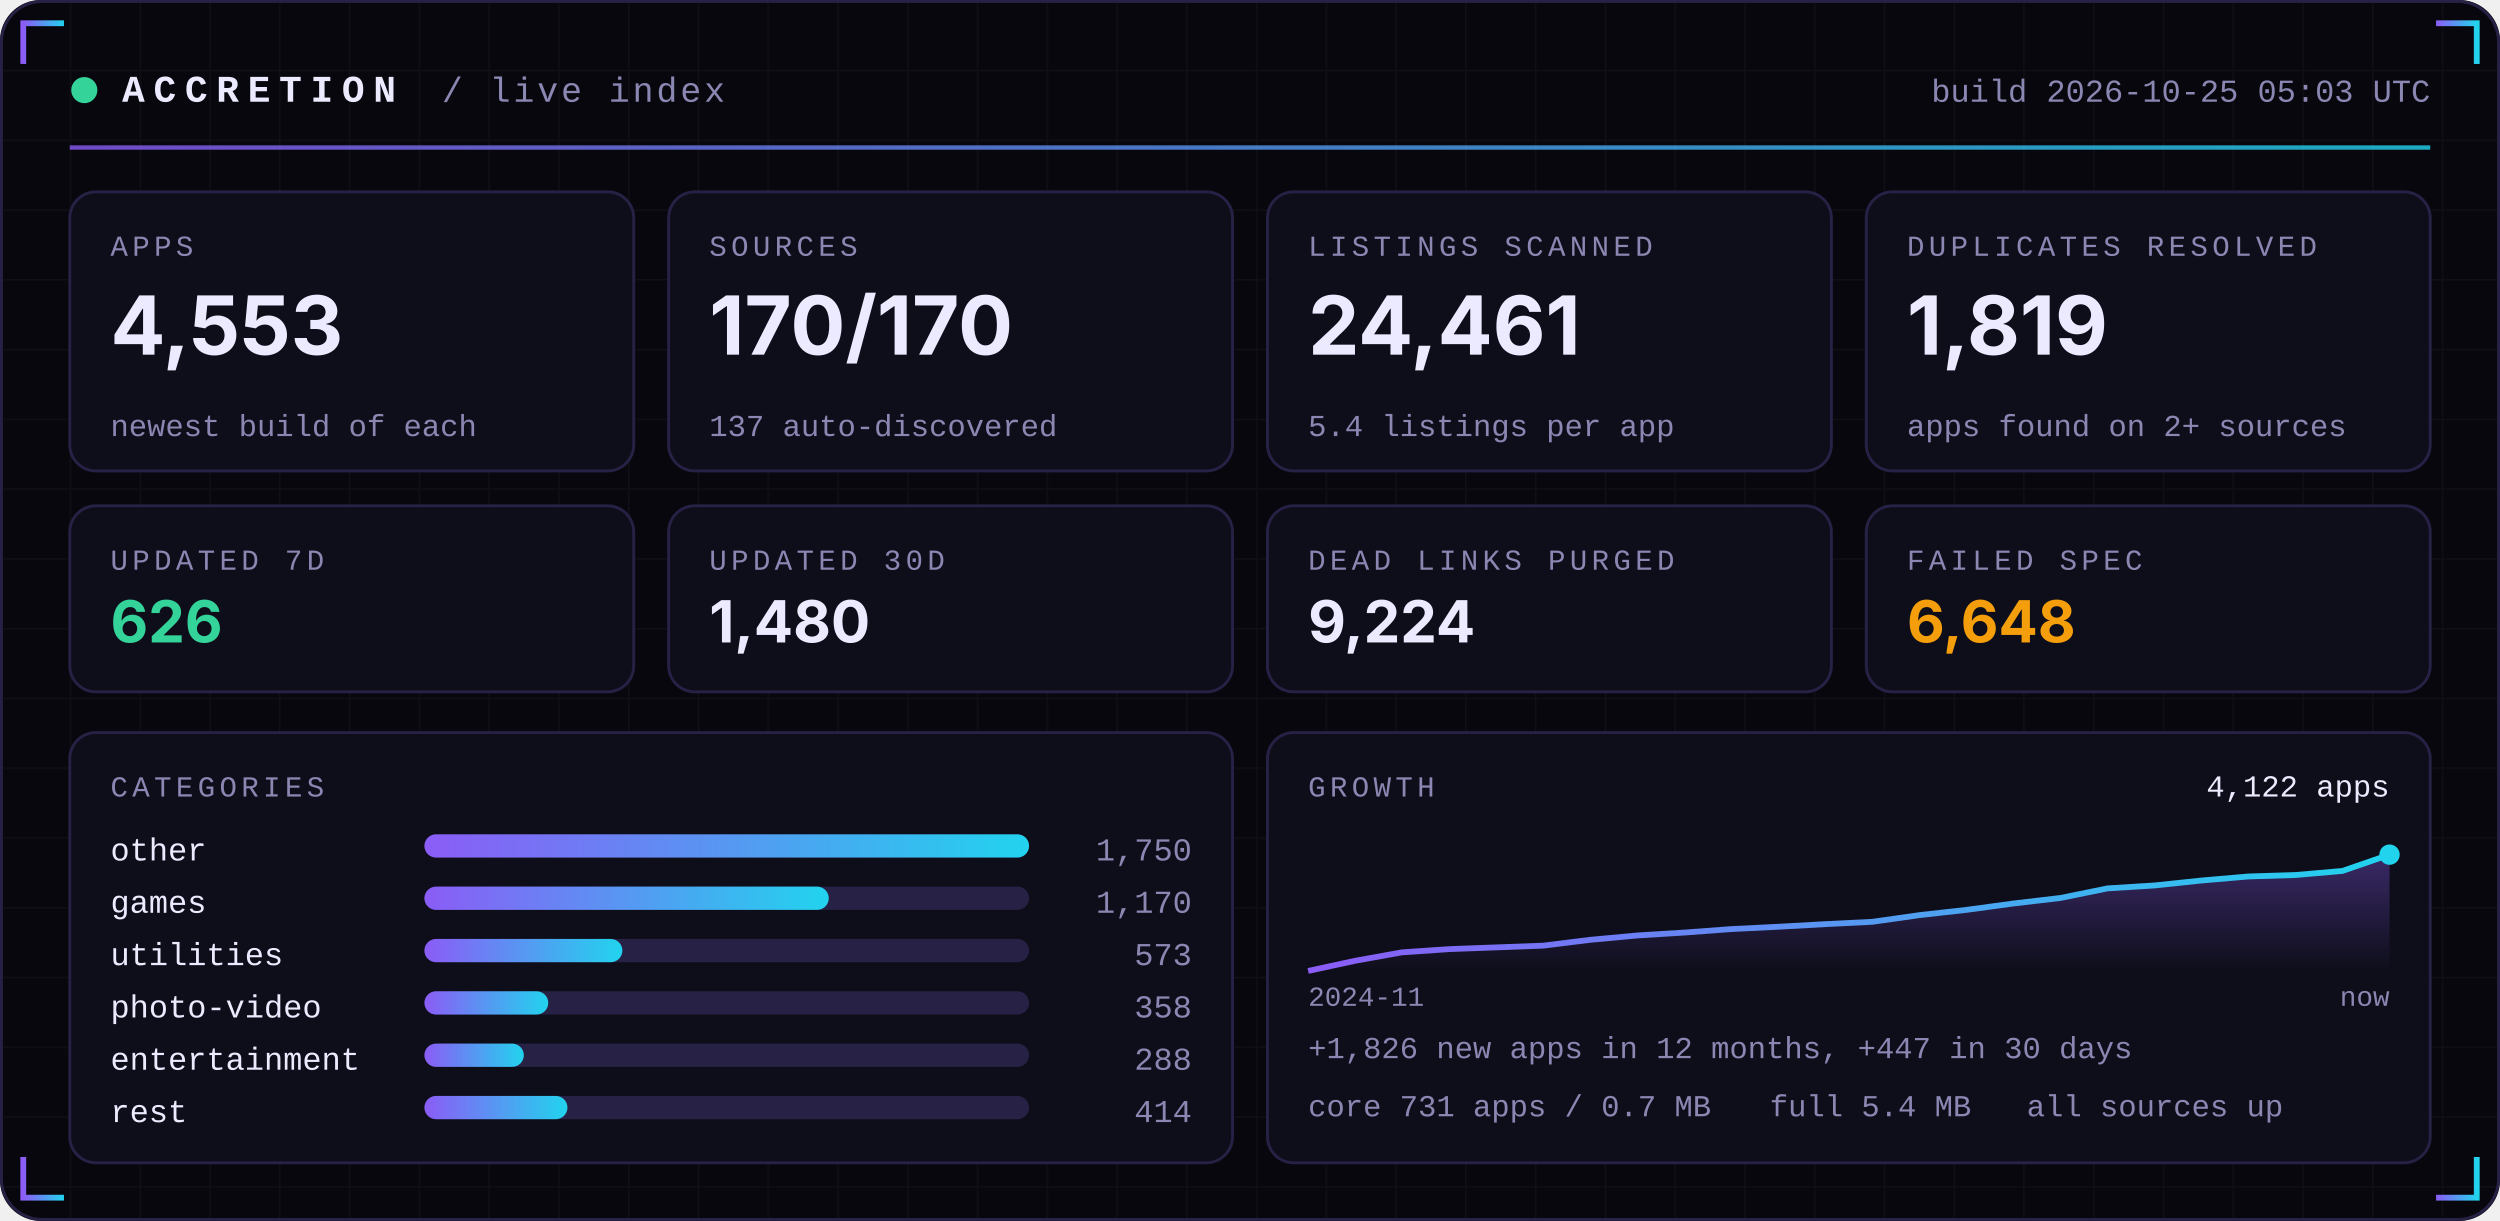
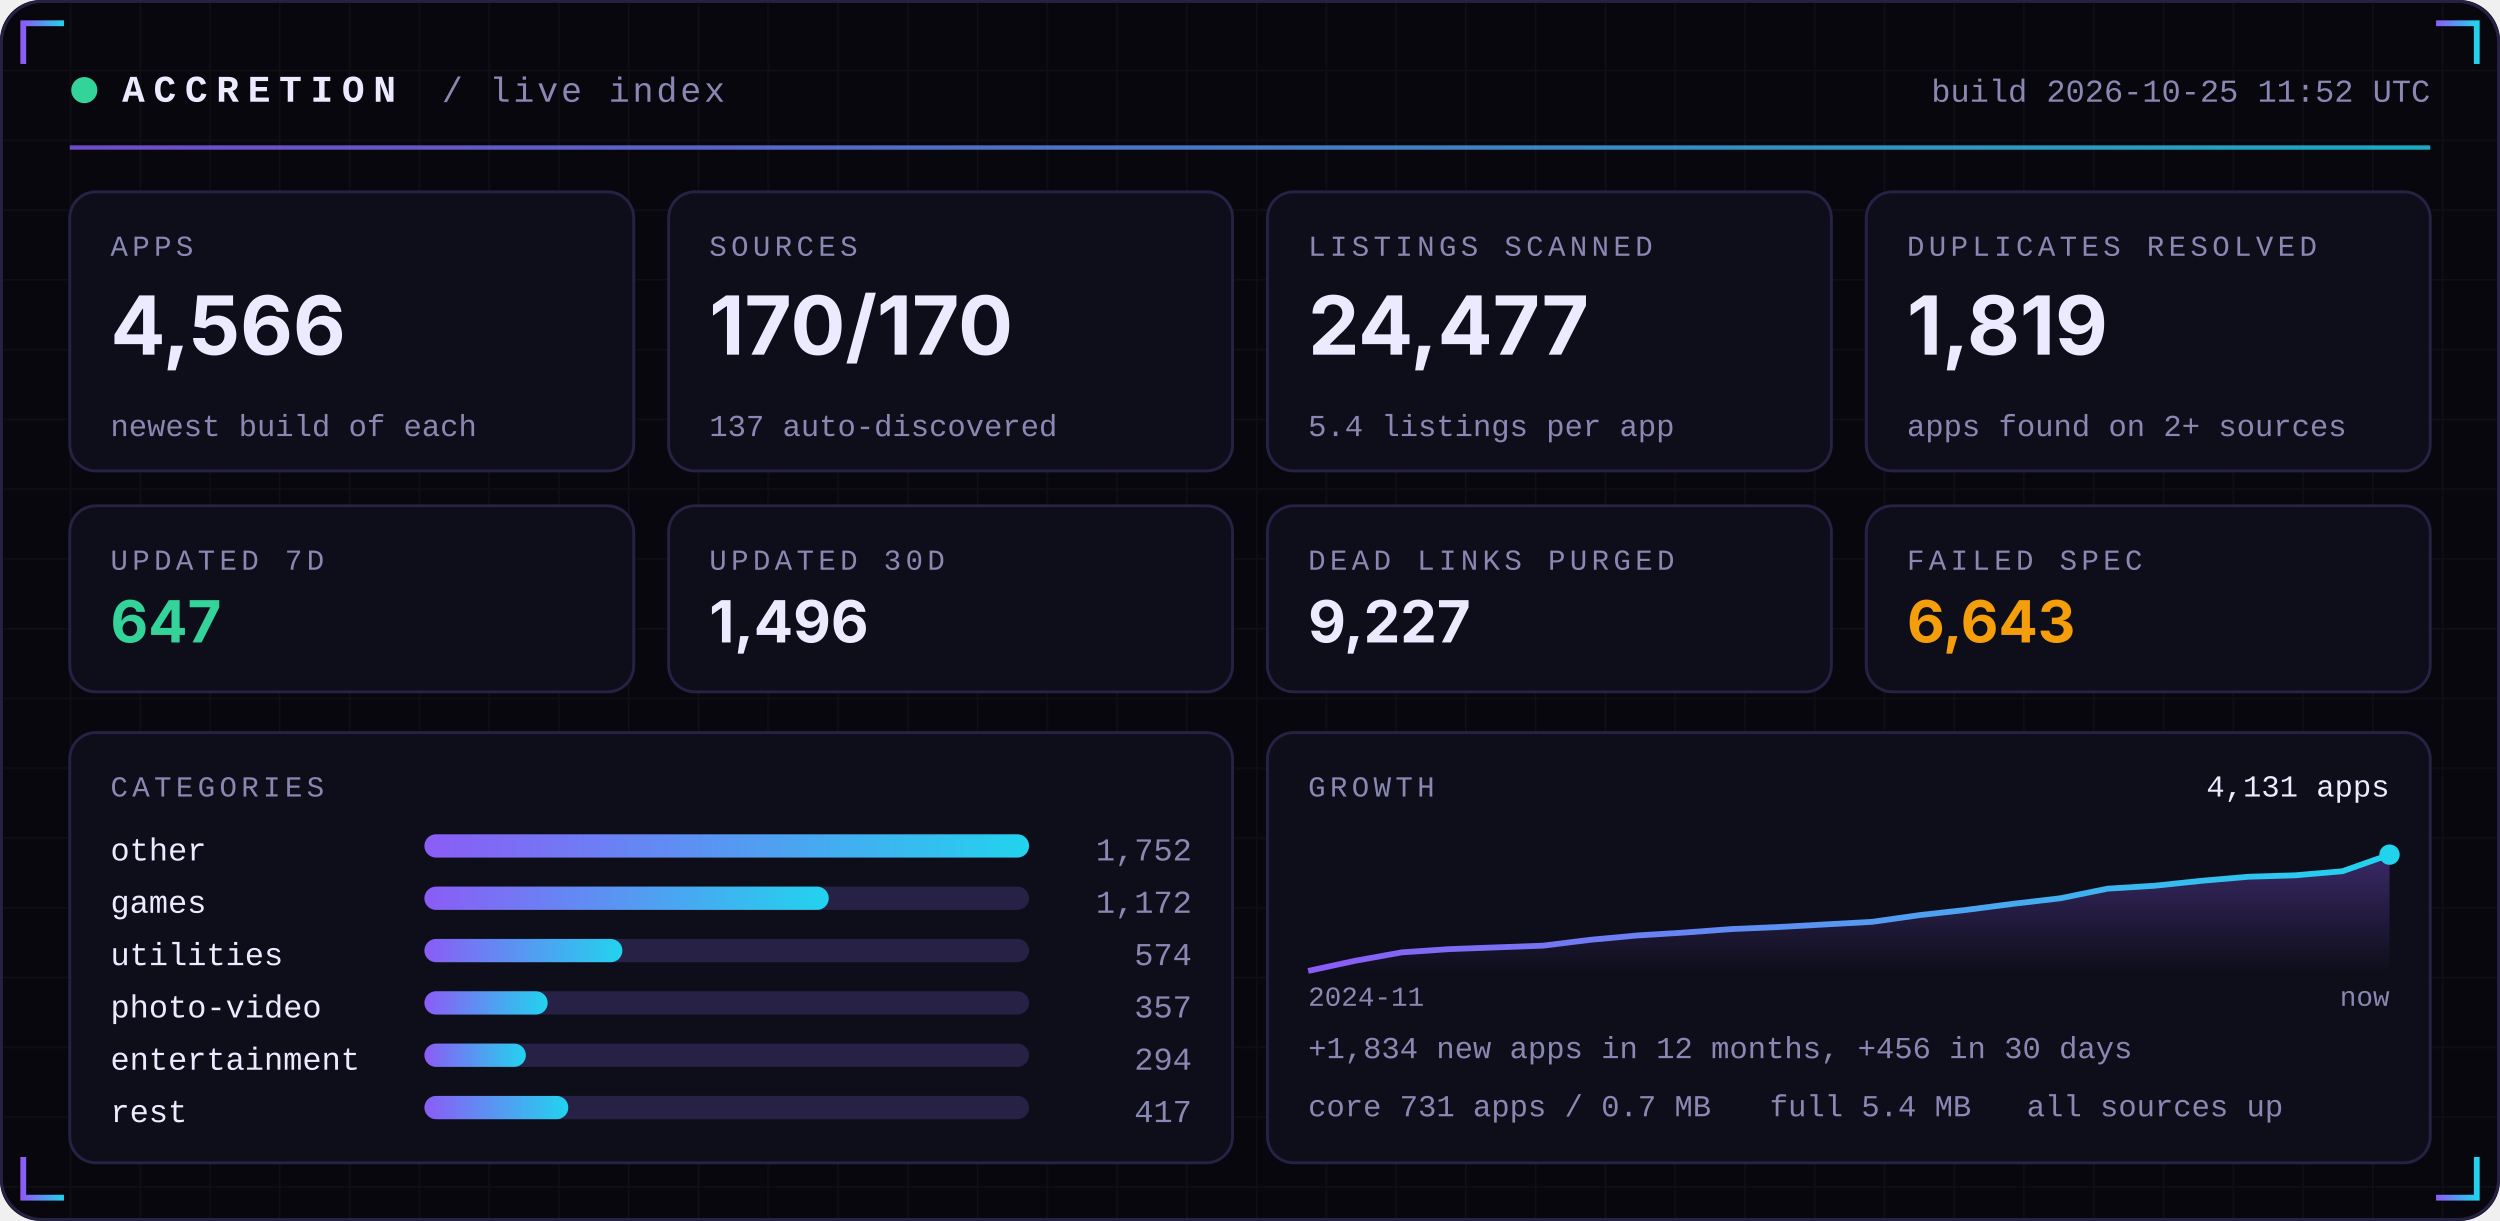
<svg xmlns="http://www.w3.org/2000/svg" width="860" height="420" viewBox="0 0 860 420" role="img">
  <defs>
    <linearGradient id="acc" x1="0" x2="1">
      <stop offset="0" stop-color="#8B5CF6" />
      <stop offset="1" stop-color="#22D3EE" />
    </linearGradient>
    <linearGradient id="area" x1="0" x2="0" y1="0" y2="1">
      <stop offset="0" stop-color="#8B5CF6" stop-opacity="0.35" />
      <stop offset="1" stop-color="#8B5CF6" stop-opacity="0" />
    </linearGradient>
    <pattern id="grid" width="24" height="24" patternUnits="userSpaceOnUse">
      <path d="M24 0H0V24" fill="none" stroke="#FFFFFF" stroke-opacity="0.035" />
    </pattern>
  </defs>
  <rect width="860" height="420" rx="14" fill="#07070D" />
  <rect width="860" height="420" rx="14" fill="url(#grid)" />
  <rect x="0.5" y="0.5" width="859" height="419" rx="14" fill="none" stroke="#262145" />
  <path d="M8 22 V8 H22" stroke="url(#acc)" stroke-width="2" fill="none" />
  <path d="M852 22 V8 H838" stroke="url(#acc)" stroke-width="2" fill="none" />
  <path d="M8 398 V412 H22" stroke="url(#acc)" stroke-width="2" fill="none" />
  <path d="M852 398 V412 H838" stroke="url(#acc)" stroke-width="2" fill="none" />
  <circle cx="29" cy="31" r="4.5" fill="#34D399">
    <animate attributeName="opacity" values="1;0.25;1" dur="2.4s" repeatCount="indefinite" />
  </circle>
  <text x="42" y="35" font-family="ui-monospace,SFMono-Regular,Menlo,Consolas,'Liberation Mono',monospace" font-size="13" font-weight="700" fill="#ECEAFF" text-anchor="start" letter-spacing="3">ACCRETION</text>
  <text x="152" y="35" font-family="ui-monospace,SFMono-Regular,Menlo,Consolas,'Liberation Mono',monospace" font-size="12" font-weight="400" fill="#8B87B3" text-anchor="start" letter-spacing="1">/ live index</text>
-   <text x="836" y="35" font-family="ui-monospace,SFMono-Regular,Menlo,Consolas,'Liberation Mono',monospace" font-size="11" font-weight="400" fill="#8B87B3" text-anchor="end" letter-spacing="0">build 2026-10-25 05:03 UTC</text>
+   <text x="836" y="35" font-family="ui-monospace,SFMono-Regular,Menlo,Consolas,'Liberation Mono',monospace" font-size="11" font-weight="400" fill="#8B87B3" text-anchor="end" letter-spacing="0">build 2026-10-25 11:52 UTC</text>
  <rect x="24" y="50" width="812" height="1.5" fill="url(#acc)" opacity="0.8" />
  <rect x="24.0" y="66" width="194.0" height="96" rx="9" fill="#0E0E1A" stroke="#262145" />
  <text x="38.0" y="88" font-family="ui-monospace,SFMono-Regular,Menlo,Consolas,'Liberation Mono',monospace" font-size="10" font-weight="400" fill="#8B87B3" text-anchor="start" letter-spacing="1.5">APPS</text>
-   <text x="38.0" y="122" font-family="-apple-system,BlinkMacSystemFont,'Segoe UI',Inter,Helvetica,Arial,sans-serif" font-size="28" font-weight="700" fill="#ECEAFF" text-anchor="start" letter-spacing="0">4,553</text>
+   <text x="38.0" y="122" font-family="-apple-system,BlinkMacSystemFont,'Segoe UI',Inter,Helvetica,Arial,sans-serif" font-size="28" font-weight="700" fill="#ECEAFF" text-anchor="start" letter-spacing="0">4,566</text>
  <text x="38.0" y="150" font-family="ui-monospace,SFMono-Regular,Menlo,Consolas,'Liberation Mono',monospace" font-size="10.5" font-weight="400" fill="#8B87B3" text-anchor="start" letter-spacing="0">newest build of each</text>
  <rect x="230.0" y="66" width="194.0" height="96" rx="9" fill="#0E0E1A" stroke="#262145" />
  <text x="244.0" y="88" font-family="ui-monospace,SFMono-Regular,Menlo,Consolas,'Liberation Mono',monospace" font-size="10" font-weight="400" fill="#8B87B3" text-anchor="start" letter-spacing="1.5">SOURCES</text>
  <text x="244.0" y="122" font-family="-apple-system,BlinkMacSystemFont,'Segoe UI',Inter,Helvetica,Arial,sans-serif" font-size="28" font-weight="700" fill="#ECEAFF" text-anchor="start" letter-spacing="0">170/170</text>
  <text x="244.0" y="150" font-family="ui-monospace,SFMono-Regular,Menlo,Consolas,'Liberation Mono',monospace" font-size="10.5" font-weight="400" fill="#8B87B3" text-anchor="start" letter-spacing="0">137 auto-discovered</text>
  <rect x="436.0" y="66" width="194.0" height="96" rx="9" fill="#0E0E1A" stroke="#262145" />
  <text x="450.0" y="88" font-family="ui-monospace,SFMono-Regular,Menlo,Consolas,'Liberation Mono',monospace" font-size="10" font-weight="400" fill="#8B87B3" text-anchor="start" letter-spacing="1.5">LISTINGS SCANNED</text>
-   <text x="450.0" y="122" font-family="-apple-system,BlinkMacSystemFont,'Segoe UI',Inter,Helvetica,Arial,sans-serif" font-size="28" font-weight="700" fill="#ECEAFF" text-anchor="start" letter-spacing="0">24,461</text>
+   <text x="450.0" y="122" font-family="-apple-system,BlinkMacSystemFont,'Segoe UI',Inter,Helvetica,Arial,sans-serif" font-size="28" font-weight="700" fill="#ECEAFF" text-anchor="start" letter-spacing="0">24,477</text>
  <text x="450.0" y="150" font-family="ui-monospace,SFMono-Regular,Menlo,Consolas,'Liberation Mono',monospace" font-size="10.5" font-weight="400" fill="#8B87B3" text-anchor="start" letter-spacing="0">5.4 listings per app</text>
  <rect x="642.0" y="66" width="194.0" height="96" rx="9" fill="#0E0E1A" stroke="#262145" />
  <text x="656.0" y="88" font-family="ui-monospace,SFMono-Regular,Menlo,Consolas,'Liberation Mono',monospace" font-size="10" font-weight="400" fill="#8B87B3" text-anchor="start" letter-spacing="1.5">DUPLICATES RESOLVED</text>
  <text x="656.0" y="122" font-family="-apple-system,BlinkMacSystemFont,'Segoe UI',Inter,Helvetica,Arial,sans-serif" font-size="28" font-weight="700" fill="#ECEAFF" text-anchor="start" letter-spacing="0">1,819</text>
  <text x="656.0" y="150" font-family="ui-monospace,SFMono-Regular,Menlo,Consolas,'Liberation Mono',monospace" font-size="10.5" font-weight="400" fill="#8B87B3" text-anchor="start" letter-spacing="0">apps found on 2+ sources</text>
  <rect x="24.0" y="174" width="194.0" height="64" rx="9" fill="#0E0E1A" stroke="#262145" />
  <text x="38.0" y="196" font-family="ui-monospace,SFMono-Regular,Menlo,Consolas,'Liberation Mono',monospace" font-size="10" font-weight="400" fill="#8B87B3" text-anchor="start" letter-spacing="1.5">UPDATED 7D</text>
-   <text x="38.0" y="221" font-family="-apple-system,BlinkMacSystemFont,'Segoe UI',Inter,Helvetica,Arial,sans-serif" font-size="20" font-weight="700" fill="#34D399" text-anchor="start" letter-spacing="0">626</text>
+   <text x="38.0" y="221" font-family="-apple-system,BlinkMacSystemFont,'Segoe UI',Inter,Helvetica,Arial,sans-serif" font-size="20" font-weight="700" fill="#34D399" text-anchor="start" letter-spacing="0">647</text>
  <rect x="230.0" y="174" width="194.0" height="64" rx="9" fill="#0E0E1A" stroke="#262145" />
  <text x="244.0" y="196" font-family="ui-monospace,SFMono-Regular,Menlo,Consolas,'Liberation Mono',monospace" font-size="10" font-weight="400" fill="#8B87B3" text-anchor="start" letter-spacing="1.5">UPDATED 30D</text>
-   <text x="244.0" y="221" font-family="-apple-system,BlinkMacSystemFont,'Segoe UI',Inter,Helvetica,Arial,sans-serif" font-size="20" font-weight="700" fill="#ECEAFF" text-anchor="start" letter-spacing="0">1,480</text>
+   <text x="244.0" y="221" font-family="-apple-system,BlinkMacSystemFont,'Segoe UI',Inter,Helvetica,Arial,sans-serif" font-size="20" font-weight="700" fill="#ECEAFF" text-anchor="start" letter-spacing="0">1,496</text>
  <rect x="436.0" y="174" width="194.0" height="64" rx="9" fill="#0E0E1A" stroke="#262145" />
  <text x="450.0" y="196" font-family="ui-monospace,SFMono-Regular,Menlo,Consolas,'Liberation Mono',monospace" font-size="10" font-weight="400" fill="#8B87B3" text-anchor="start" letter-spacing="1.5">DEAD LINKS PURGED</text>
-   <text x="450.0" y="221" font-family="-apple-system,BlinkMacSystemFont,'Segoe UI',Inter,Helvetica,Arial,sans-serif" font-size="20" font-weight="700" fill="#ECEAFF" text-anchor="start" letter-spacing="0">9,224</text>
+   <text x="450.0" y="221" font-family="-apple-system,BlinkMacSystemFont,'Segoe UI',Inter,Helvetica,Arial,sans-serif" font-size="20" font-weight="700" fill="#ECEAFF" text-anchor="start" letter-spacing="0">9,227</text>
  <rect x="642.0" y="174" width="194.0" height="64" rx="9" fill="#0E0E1A" stroke="#262145" />
  <text x="656.0" y="196" font-family="ui-monospace,SFMono-Regular,Menlo,Consolas,'Liberation Mono',monospace" font-size="10" font-weight="400" fill="#8B87B3" text-anchor="start" letter-spacing="1.5">FAILED SPEC</text>
-   <text x="656.0" y="221" font-family="-apple-system,BlinkMacSystemFont,'Segoe UI',Inter,Helvetica,Arial,sans-serif" font-size="20" font-weight="700" fill="#F59E0B" text-anchor="start" letter-spacing="0">6,648</text>
+   <text x="656.0" y="221" font-family="-apple-system,BlinkMacSystemFont,'Segoe UI',Inter,Helvetica,Arial,sans-serif" font-size="20" font-weight="700" fill="#F59E0B" text-anchor="start" letter-spacing="0">6,643</text>
  <rect x="24" y="252" width="400.0" height="148" rx="9" fill="#0E0E1A" stroke="#262145" />
  <rect x="436.0" y="252" width="400.0" height="148" rx="9" fill="#0E0E1A" stroke="#262145" />
  <text x="38" y="274" font-family="ui-monospace,SFMono-Regular,Menlo,Consolas,'Liberation Mono',monospace" font-size="10" font-weight="400" fill="#8B87B3" text-anchor="start" letter-spacing="1.5">CATEGORIES</text>
  <text x="38" y="296" font-family="ui-monospace,SFMono-Regular,Menlo,Consolas,'Liberation Mono',monospace" font-size="11" font-weight="400" fill="#ECEAFF" text-anchor="start" letter-spacing="0">other</text>
  <rect x="146" y="287" width="208.0" height="8" rx="4" fill="#262145" />
  <rect x="146" y="287" width="208.0" height="8" rx="4" fill="url(#acc)" />
-   <text x="410.0" y="296" font-family="ui-monospace,SFMono-Regular,Menlo,Consolas,'Liberation Mono',monospace" font-size="11" font-weight="400" fill="#8B87B3" text-anchor="end" letter-spacing="0">1,750</text>
+   <text x="410.0" y="296" font-family="ui-monospace,SFMono-Regular,Menlo,Consolas,'Liberation Mono',monospace" font-size="11" font-weight="400" fill="#8B87B3" text-anchor="end" letter-spacing="0">1,752</text>
  <text x="38" y="314" font-family="ui-monospace,SFMono-Regular,Menlo,Consolas,'Liberation Mono',monospace" font-size="11" font-weight="400" fill="#ECEAFF" text-anchor="start" letter-spacing="0">games</text>
  <rect x="146" y="305" width="208.0" height="8" rx="4" fill="#262145" />
  <rect x="146" y="305" width="139.1" height="8" rx="4" fill="url(#acc)" />
-   <text x="410.0" y="314" font-family="ui-monospace,SFMono-Regular,Menlo,Consolas,'Liberation Mono',monospace" font-size="11" font-weight="400" fill="#8B87B3" text-anchor="end" letter-spacing="0">1,170</text>
+   <text x="410.0" y="314" font-family="ui-monospace,SFMono-Regular,Menlo,Consolas,'Liberation Mono',monospace" font-size="11" font-weight="400" fill="#8B87B3" text-anchor="end" letter-spacing="0">1,172</text>
  <text x="38" y="332" font-family="ui-monospace,SFMono-Regular,Menlo,Consolas,'Liberation Mono',monospace" font-size="11" font-weight="400" fill="#ECEAFF" text-anchor="start" letter-spacing="0">utilities</text>
  <rect x="146" y="323" width="208.0" height="8" rx="4" fill="#262145" />
  <rect x="146" y="323" width="68.1" height="8" rx="4" fill="url(#acc)" />
-   <text x="410.0" y="332" font-family="ui-monospace,SFMono-Regular,Menlo,Consolas,'Liberation Mono',monospace" font-size="11" font-weight="400" fill="#8B87B3" text-anchor="end" letter-spacing="0">573</text>
+   <text x="410.0" y="332" font-family="ui-monospace,SFMono-Regular,Menlo,Consolas,'Liberation Mono',monospace" font-size="11" font-weight="400" fill="#8B87B3" text-anchor="end" letter-spacing="0">574</text>
  <text x="38" y="350" font-family="ui-monospace,SFMono-Regular,Menlo,Consolas,'Liberation Mono',monospace" font-size="11" font-weight="400" fill="#ECEAFF" text-anchor="start" letter-spacing="0">photo-video</text>
  <rect x="146" y="341" width="208.0" height="8" rx="4" fill="#262145" />
-   <rect x="146" y="341" width="42.6" height="8" rx="4" fill="url(#acc)" />
-   <text x="410.0" y="350" font-family="ui-monospace,SFMono-Regular,Menlo,Consolas,'Liberation Mono',monospace" font-size="11" font-weight="400" fill="#8B87B3" text-anchor="end" letter-spacing="0">358</text>
+   <rect x="146" y="341" width="42.4" height="8" rx="4" fill="url(#acc)" />
+   <text x="410.0" y="350" font-family="ui-monospace,SFMono-Regular,Menlo,Consolas,'Liberation Mono',monospace" font-size="11" font-weight="400" fill="#8B87B3" text-anchor="end" letter-spacing="0">357</text>
  <text x="38" y="368" font-family="ui-monospace,SFMono-Regular,Menlo,Consolas,'Liberation Mono',monospace" font-size="11" font-weight="400" fill="#ECEAFF" text-anchor="start" letter-spacing="0">entertainment</text>
  <rect x="146" y="359" width="208.0" height="8" rx="4" fill="#262145" />
-   <rect x="146" y="359" width="34.2" height="8" rx="4" fill="url(#acc)" />
-   <text x="410.0" y="368" font-family="ui-monospace,SFMono-Regular,Menlo,Consolas,'Liberation Mono',monospace" font-size="11" font-weight="400" fill="#8B87B3" text-anchor="end" letter-spacing="0">288</text>
+   <rect x="146" y="359" width="34.9" height="8" rx="4" fill="url(#acc)" />
+   <text x="410.0" y="368" font-family="ui-monospace,SFMono-Regular,Menlo,Consolas,'Liberation Mono',monospace" font-size="11" font-weight="400" fill="#8B87B3" text-anchor="end" letter-spacing="0">294</text>
  <text x="38" y="386" font-family="ui-monospace,SFMono-Regular,Menlo,Consolas,'Liberation Mono',monospace" font-size="11" font-weight="400" fill="#ECEAFF" text-anchor="start" letter-spacing="0">rest</text>
  <rect x="146" y="377" width="208.0" height="8" rx="4" fill="#262145" />
-   <rect x="146" y="377" width="49.2" height="8" rx="4" fill="url(#acc)" />
-   <text x="410.0" y="386" font-family="ui-monospace,SFMono-Regular,Menlo,Consolas,'Liberation Mono',monospace" font-size="11" font-weight="400" fill="#8B87B3" text-anchor="end" letter-spacing="0">414</text>
+   <rect x="146" y="377" width="49.5" height="8" rx="4" fill="url(#acc)" />
+   <text x="410.0" y="386" font-family="ui-monospace,SFMono-Regular,Menlo,Consolas,'Liberation Mono',monospace" font-size="11" font-weight="400" fill="#8B87B3" text-anchor="end" letter-spacing="0">417</text>
  <text x="450.0" y="274" font-family="ui-monospace,SFMono-Regular,Menlo,Consolas,'Liberation Mono',monospace" font-size="10" font-weight="400" fill="#8B87B3" text-anchor="start" letter-spacing="1.5">GROWTH</text>
-   <polygon points="450.0,334 450.0,334.0 466.2,330.5 482.3,327.6 498.5,326.5 514.7,325.9 530.9,325.3 547.0,323.3 563.2,321.8 579.4,320.8 595.6,319.6 611.7,318.8 627.9,317.9 644.1,317.1 660.3,314.8 676.4,313.0 692.6,310.8 708.8,308.9 725.0,305.6 741.1,304.6 757.3,302.9 773.5,301.5 789.7,301.0 805.8,299.6 822.0,294.0 822.0,334" fill="url(#area)" />
-   <polyline points="450.0,334.0 466.2,330.5 482.3,327.6 498.5,326.5 514.7,325.9 530.9,325.3 547.0,323.3 563.2,321.8 579.4,320.8 595.6,319.6 611.7,318.8 627.9,317.9 644.1,317.1 660.3,314.8 676.4,313.0 692.6,310.8 708.8,308.9 725.0,305.6 741.1,304.6 757.3,302.9 773.5,301.5 789.7,301.0 805.8,299.6 822.0,294.0" fill="none" stroke="url(#acc)" stroke-width="2" stroke-linejoin="round" />
+   <polygon points="450.0,334 450.0,334.0 466.2,330.5 482.3,327.6 498.5,326.5 514.7,325.9 530.9,325.3 547.0,323.3 563.2,321.8 579.4,320.8 595.6,319.6 611.7,318.9 627.9,318.0 644.1,317.1 660.3,314.8 676.4,313.0 692.6,310.9 708.8,309.0 725.0,305.7 741.1,304.7 757.3,303.0 773.5,301.6 789.7,301.1 805.8,299.7 822.0,294.0 822.0,334" fill="url(#area)" />
+   <polyline points="450.0,334.0 466.2,330.5 482.3,327.6 498.5,326.5 514.7,325.9 530.9,325.3 547.0,323.3 563.2,321.8 579.4,320.8 595.6,319.6 611.7,318.9 627.9,318.0 644.1,317.1 660.3,314.8 676.4,313.0 692.6,310.9 708.8,309.0 725.0,305.7 741.1,304.7 757.3,303.0 773.5,301.6 789.7,301.1 805.8,299.7 822.0,294.0" fill="none" stroke="url(#acc)" stroke-width="2" stroke-linejoin="round" />
  <circle cx="822.0" cy="294.0" r="3.5" fill="#22D3EE" />
-   <text x="822.0" y="274" font-family="ui-monospace,SFMono-Regular,Menlo,Consolas,'Liberation Mono',monospace" font-size="10.5" font-weight="400" fill="#ECEAFF" text-anchor="end" letter-spacing="0">4,122 apps</text>
+   <text x="822.0" y="274" font-family="ui-monospace,SFMono-Regular,Menlo,Consolas,'Liberation Mono',monospace" font-size="10.5" font-weight="400" fill="#ECEAFF" text-anchor="end" letter-spacing="0">4,131 apps</text>
  <text x="450.0" y="346" font-family="ui-monospace,SFMono-Regular,Menlo,Consolas,'Liberation Mono',monospace" font-size="9.5" font-weight="400" fill="#8B87B3" text-anchor="start" letter-spacing="0">2024-11</text>
  <text x="822.0" y="346" font-family="ui-monospace,SFMono-Regular,Menlo,Consolas,'Liberation Mono',monospace" font-size="9.5" font-weight="400" fill="#8B87B3" text-anchor="end" letter-spacing="0">now</text>
-   <text x="450.0" y="364" font-family="ui-monospace,SFMono-Regular,Menlo,Consolas,'Liberation Mono',monospace" font-size="10.5" font-weight="400" fill="#8B87B3" text-anchor="start" letter-spacing="0">+1,826 new apps in 12 months, +447 in 30 days</text>
+   <text x="450.0" y="364" font-family="ui-monospace,SFMono-Regular,Menlo,Consolas,'Liberation Mono',monospace" font-size="10.5" font-weight="400" fill="#8B87B3" text-anchor="start" letter-spacing="0">+1,834 new apps in 12 months, +456 in 30 days</text>
  <text x="450.0" y="384" font-family="ui-monospace,SFMono-Regular,Menlo,Consolas,'Liberation Mono',monospace" font-size="10.5" font-weight="400" fill="#8B87B3" text-anchor="start" letter-spacing="0">core 731 apps / 0.7 MB</text>
  <text x="608.8" y="384" font-family="ui-monospace,SFMono-Regular,Menlo,Consolas,'Liberation Mono',monospace" font-size="10.5" font-weight="400" fill="#8B87B3" text-anchor="start" letter-spacing="0">full 5.4 MB</text>
  <text x="697.2" y="384" font-family="ui-monospace,SFMono-Regular,Menlo,Consolas,'Liberation Mono',monospace" font-size="10.5" font-weight="400" fill="#8B87B3" text-anchor="start" letter-spacing="0">all sources up</text>
</svg>
